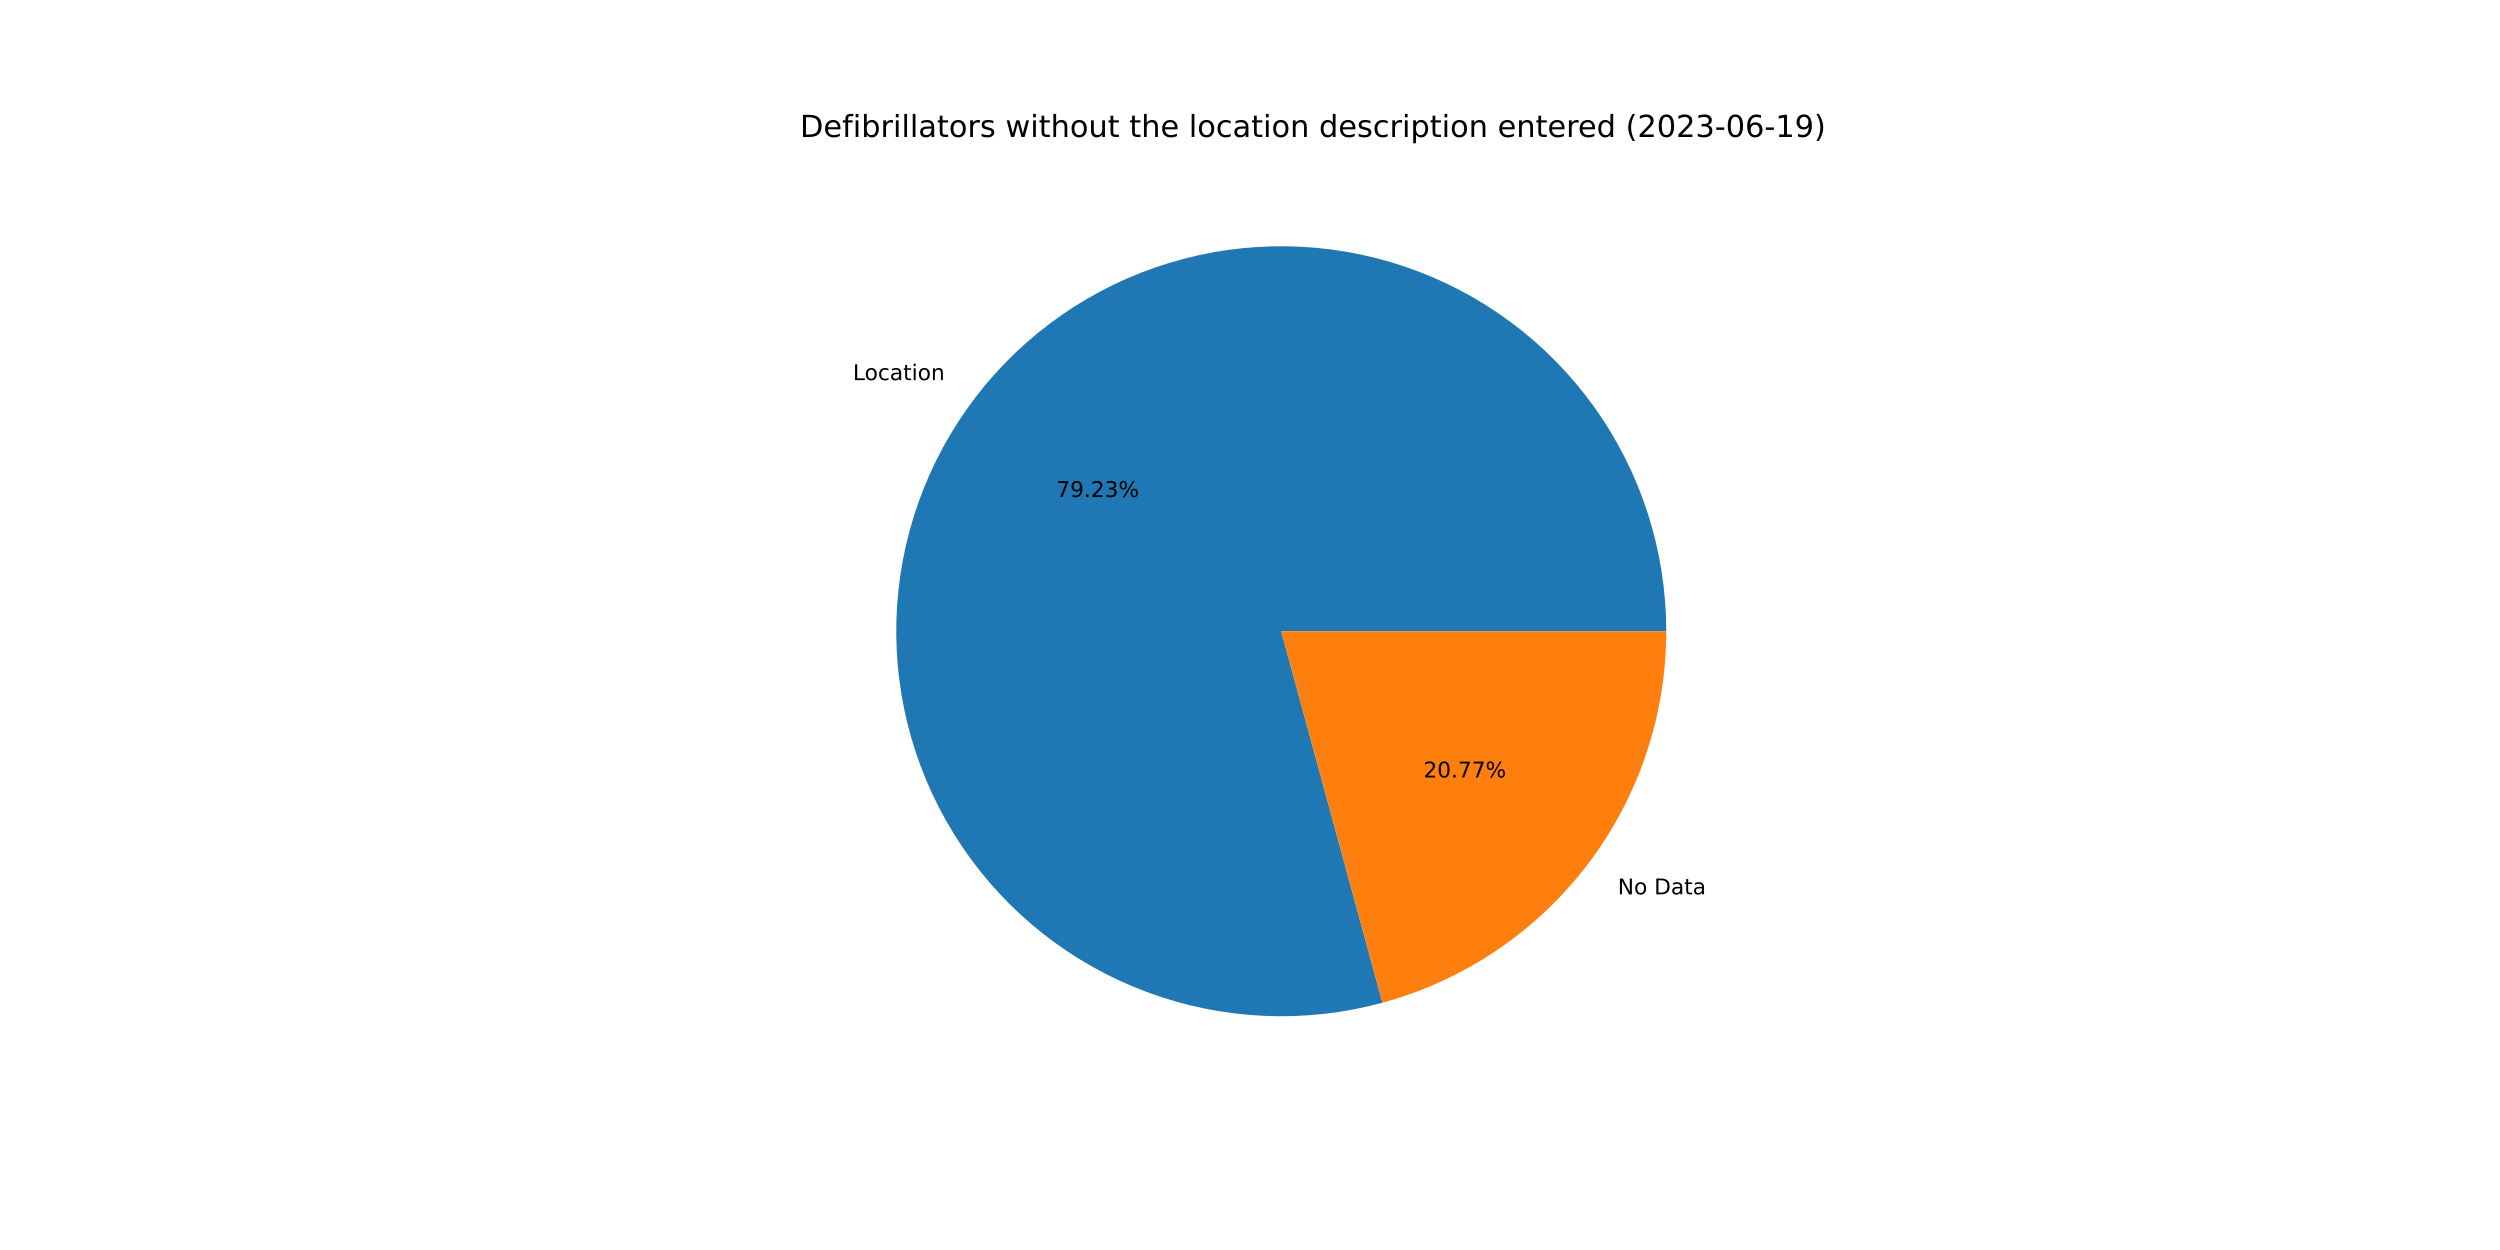
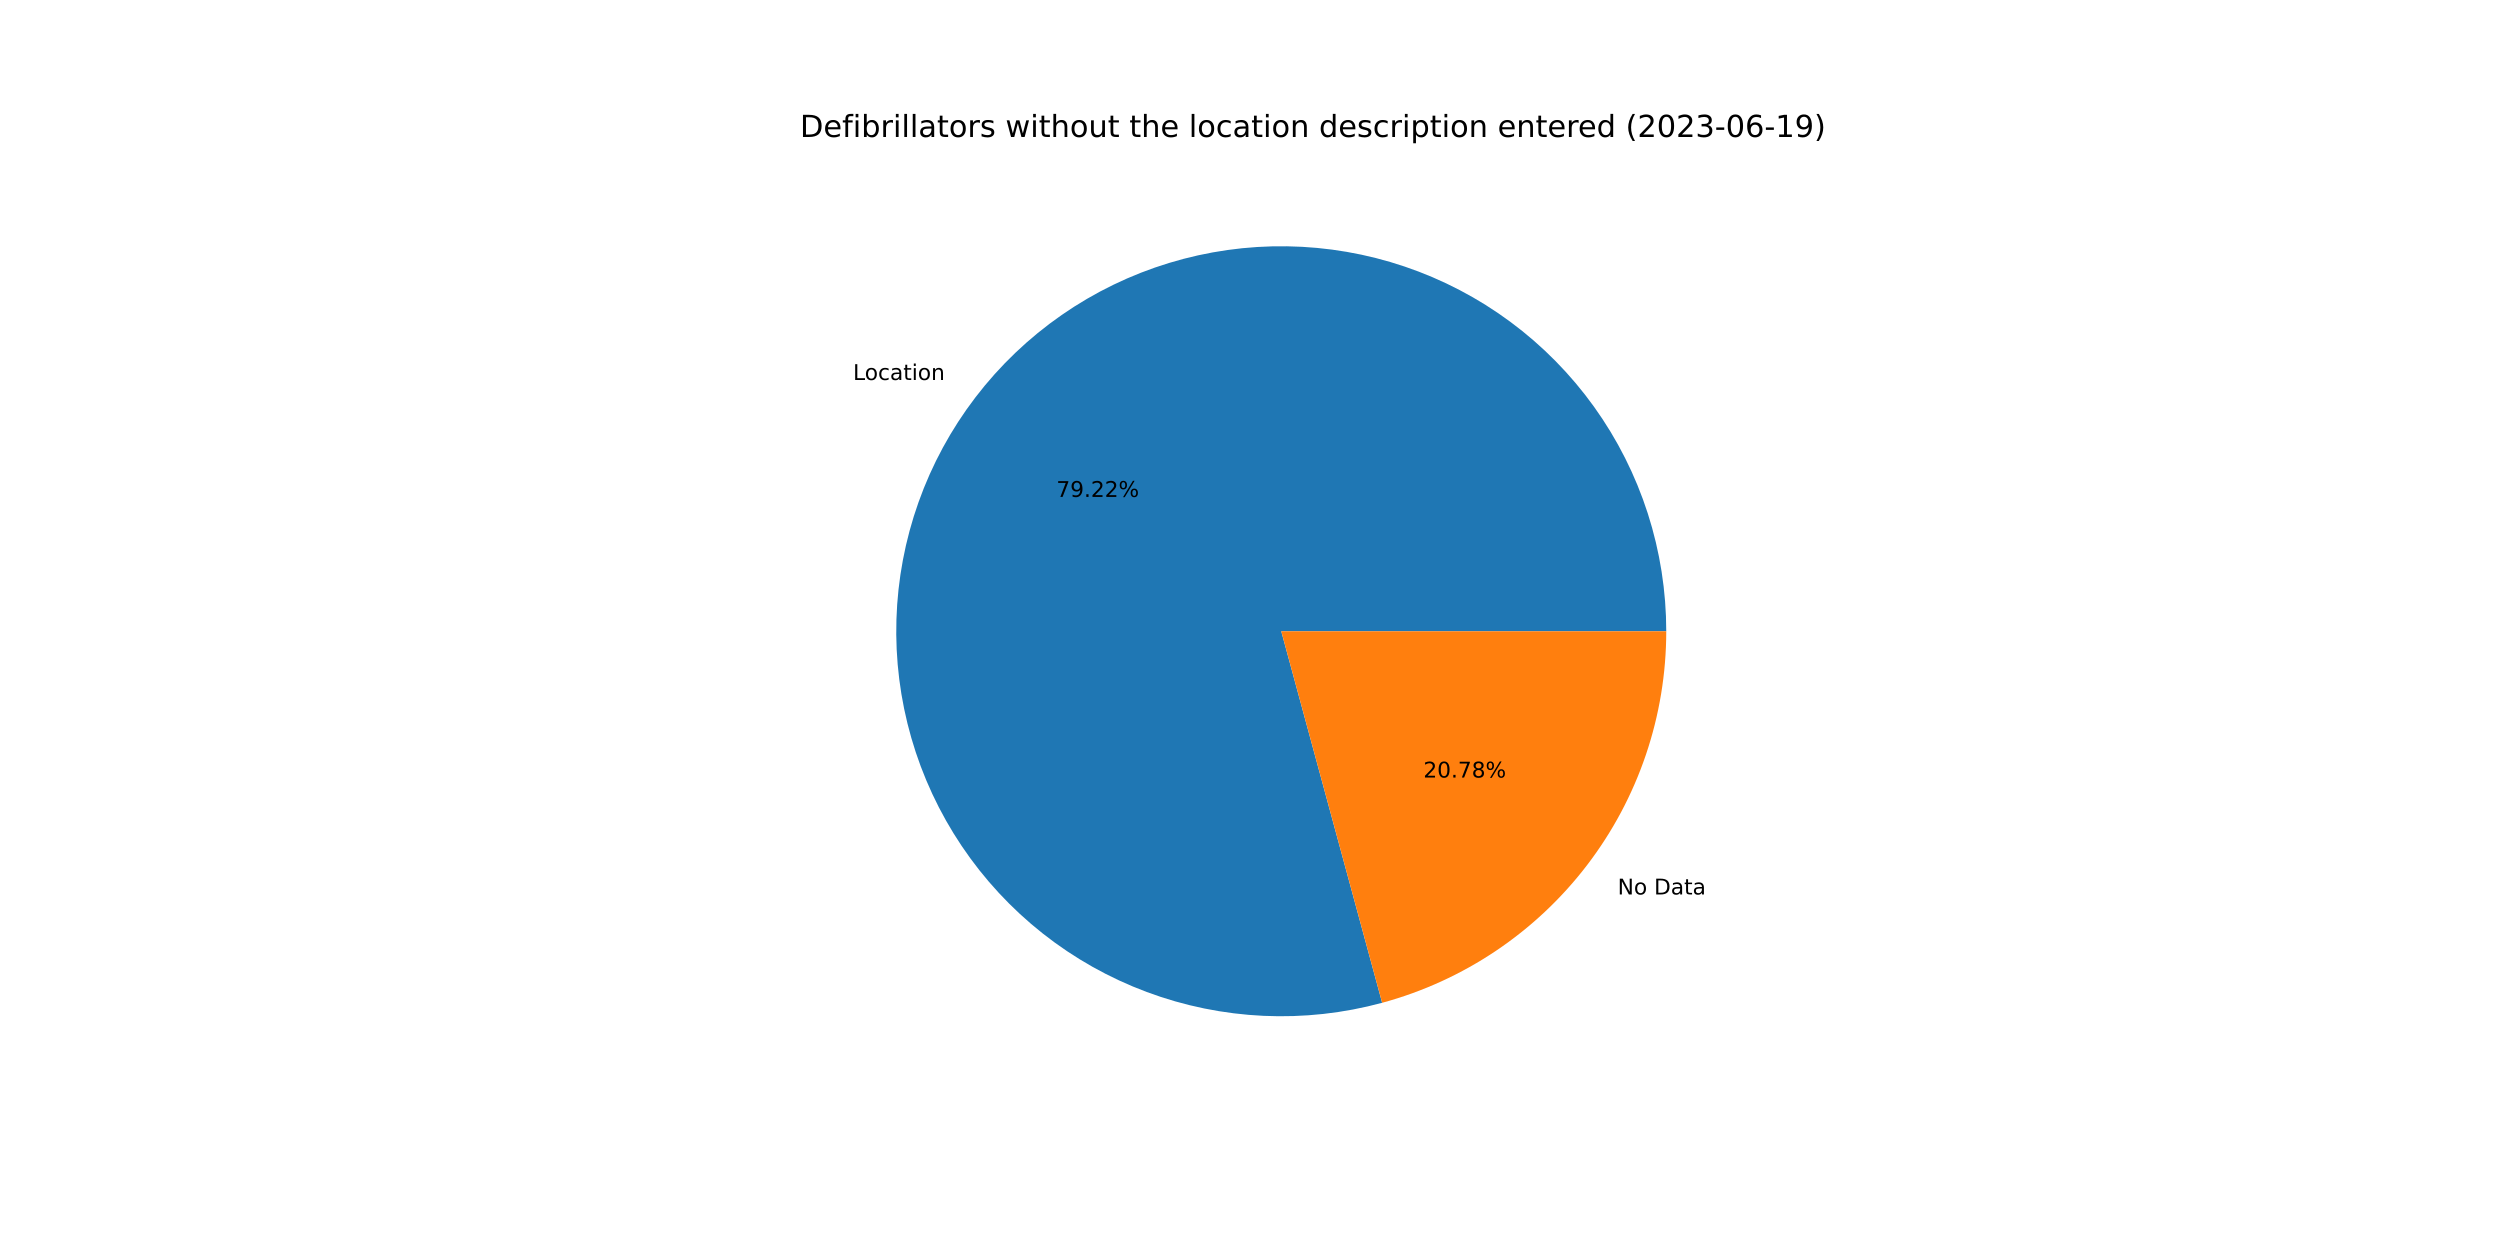
<svg xmlns="http://www.w3.org/2000/svg" xmlns:xlink="http://www.w3.org/1999/xlink" width="1152pt" height="576pt" viewBox="0 0 1152 576" version="1.1">
  <defs>
    <style type="text/css">*{stroke-linejoin: round; stroke-linecap: butt}</style>
  </defs>
  <g id="figure_1">
    <g id="patch_1">
      <path d="M 0 576  L 1152 576  L 1152 0  L 0 0  z " style="fill: #ffffff" />
    </g>
    <g id="axes_1">
      <g id="patch_2">
-         <path d="M 767.808 290.88  C 767.808 272.443 764.934 254.118 759.289 236.566  C 753.644 219.014 745.298 202.448 734.551 187.467  C 723.803 172.486 710.786 159.272 695.968 148.301  C 681.151 137.329 664.713 128.735 647.248 122.827  C 629.783 116.919 611.503 113.769 593.068 113.492  C 574.632 113.215 556.266 115.813 538.631 121.193  C 520.996 126.573 504.307 134.67 489.166 145.191  C 474.026 155.712 460.617 168.529 449.424 183.18  C 438.231 197.831 429.39 214.138 423.22 231.512  C 417.05 248.886 413.627 267.117 413.072 285.546  C 412.518 303.975 414.84 322.378 419.954 340.092  C 425.068 357.805 432.913 374.614 443.205 389.912  C 453.497 405.209 466.111 418.809 480.592 430.221  C 495.073 441.633 511.245 450.718 528.525 457.148  C 545.804 463.578 563.981 467.276 582.4 468.108  C 600.818 468.939 619.255 466.894 637.043 462.047  L 590.4 290.88  L 767.808 290.88  z " style="fill: #1f77b4" />
+         <path d="M 767.808 290.88  C 767.808 272.446 764.935 254.124 759.292 236.575  C 753.649 219.026 745.306 202.463 734.562 187.483  C 723.818 172.504 710.805 159.29 695.992 148.318  C 681.179 137.346 664.746 128.75 647.285 122.839  C 629.824 116.928 611.549 113.775 593.117 113.493  C 574.685 113.211 556.321 115.803 538.688 121.176  C 521.054 126.549 504.365 134.638 489.223 145.151  C 474.081 155.665 460.669 168.474 449.472 183.117  C 438.274 197.761 429.427 214.06 423.25 231.429  C 417.073 248.797 413.64 267.022 413.075 285.447  C 412.511 303.873 414.821 322.274 419.924 339.988  C 425.027 357.701 432.859 374.512 443.139 389.814  C 453.419 405.115 466.021 418.721 480.492 430.142  C 494.962 441.562 511.124 450.657 528.396 457.1  C 545.667 463.543 563.838 467.254 582.253 468.101  C 600.667 468.947 619.102 466.919 636.891 462.088  L 590.4 290.88  L 767.808 290.88  z " style="fill: #1f77b4" />
      </g>
      <g id="patch_3">
-         <path d="M 637.043 462.047  C 674.592 451.815 707.75 429.506 731.376 398.58  C 755.002 367.655 767.808 329.798 767.808 290.88  L 590.4 290.88  L 637.043 462.047  z " style="fill: #ff7f0e" />
+         <path d="M 636.891 462.088  C 674.475 451.882 707.672 429.579 731.328 398.643  C 754.984 367.706 767.808 329.825 767.808 290.88  L 590.4 290.88  L 636.891 462.088  z " style="fill: #ff7f0e" />
      </g>
      <g id="matplotlib.axis_1" />
      <g id="matplotlib.axis_2" />
      <g id="text_1">
-         <g transform="translate(393.0295 175.169)scale(0.1 -0.1)">
+         <g transform="translate(393.082 175.1003)scale(0.1 -0.1)">
          <defs>
            <path id="DejaVuSans-4c" d="M 628 4666  L 1259 4666  L 1259 531  L 3531 531  L 3531 0  L 628 0  L 628 4666  z " transform="scale(0.015625)" />
            <path id="DejaVuSans-6f" d="M 1959 3097  Q 1497 3097 1228 2736  Q 959 2375 959 1747  Q 959 1119 1226 758  Q 1494 397 1959 397  Q 2419 397 2687 759  Q 2956 1122 2956 1747  Q 2956 2369 2687 2733  Q 2419 3097 1959 3097  z M 1959 3584  Q 2709 3584 3137 3096  Q 3566 2609 3566 1747  Q 3566 888 3137 398  Q 2709 -91 1959 -91  Q 1206 -91 779 398  Q 353 888 353 1747  Q 353 2609 779 3096  Q 1206 3584 1959 3584  z " transform="scale(0.015625)" />
            <path id="DejaVuSans-63" d="M 3122 3366  L 3122 2828  Q 2878 2963 2633 3030  Q 2388 3097 2138 3097  Q 1578 3097 1268 2742  Q 959 2388 959 1747  Q 959 1106 1268 751  Q 1578 397 2138 397  Q 2388 397 2633 464  Q 2878 531 3122 666  L 3122 134  Q 2881 22 2623 -34  Q 2366 -91 2075 -91  Q 1284 -91 818 406  Q 353 903 353 1747  Q 353 2603 823 3093  Q 1294 3584 2113 3584  Q 2378 3584 2631 3529  Q 2884 3475 3122 3366  z " transform="scale(0.015625)" />
            <path id="DejaVuSans-61" d="M 2194 1759  Q 1497 1759 1228 1600  Q 959 1441 959 1056  Q 959 750 1161 570  Q 1363 391 1709 391  Q 2188 391 2477 730  Q 2766 1069 2766 1631  L 2766 1759  L 2194 1759  z M 3341 1997  L 3341 0  L 2766 0  L 2766 531  Q 2569 213 2275 61  Q 1981 -91 1556 -91  Q 1019 -91 701 211  Q 384 513 384 1019  Q 384 1609 779 1909  Q 1175 2209 1959 2209  L 2766 2209  L 2766 2266  Q 2766 2663 2505 2880  Q 2244 3097 1772 3097  Q 1472 3097 1187 3025  Q 903 2953 641 2809  L 641 3341  Q 956 3463 1253 3523  Q 1550 3584 1831 3584  Q 2591 3584 2966 3190  Q 3341 2797 3341 1997  z " transform="scale(0.015625)" />
            <path id="DejaVuSans-74" d="M 1172 4494  L 1172 3500  L 2356 3500  L 2356 3053  L 1172 3053  L 1172 1153  Q 1172 725 1289 603  Q 1406 481 1766 481  L 2356 481  L 2356 0  L 1766 0  Q 1100 0 847 248  Q 594 497 594 1153  L 594 3053  L 172 3053  L 172 3500  L 594 3500  L 594 4494  L 1172 4494  z " transform="scale(0.015625)" />
            <path id="DejaVuSans-69" d="M 603 3500  L 1178 3500  L 1178 0  L 603 0  L 603 3500  z M 603 4863  L 1178 4863  L 1178 4134  L 603 4134  L 603 4863  z " transform="scale(0.015625)" />
            <path id="DejaVuSans-6e" d="M 3513 2113  L 3513 0  L 2938 0  L 2938 2094  Q 2938 2591 2744 2837  Q 2550 3084 2163 3084  Q 1697 3084 1428 2787  Q 1159 2491 1159 1978  L 1159 0  L 581 0  L 581 3500  L 1159 3500  L 1159 2956  Q 1366 3272 1645 3428  Q 1925 3584 2291 3584  Q 2894 3584 3203 3211  Q 3513 2838 3513 2113  z " transform="scale(0.015625)" />
          </defs>
          <use xlink:href="#DejaVuSans-4c" />
          <use xlink:href="#DejaVuSans-6f" x="53.963" />
          <use xlink:href="#DejaVuSans-63" x="115.145" />
          <use xlink:href="#DejaVuSans-61" x="170.125" />
          <use xlink:href="#DejaVuSans-74" x="231.404" />
          <use xlink:href="#DejaVuSans-69" x="270.613" />
          <use xlink:href="#DejaVuSans-6f" x="298.396" />
          <use xlink:href="#DejaVuSans-6e" x="359.578" />
        </g>
      </g>
      <g id="text_2">
-         <g transform="translate(486.7495 229.0192)scale(0.1 -0.1)">
+         <g transform="translate(486.7782 228.9817)scale(0.1 -0.1)">
          <defs>
            <path id="DejaVuSans-37" d="M 525 4666  L 3525 4666  L 3525 4397  L 1831 0  L 1172 0  L 2766 4134  L 525 4134  L 525 4666  z " transform="scale(0.015625)" />
            <path id="DejaVuSans-39" d="M 703 97  L 703 672  Q 941 559 1184 500  Q 1428 441 1663 441  Q 2288 441 2617 861  Q 2947 1281 2994 2138  Q 2813 1869 2534 1725  Q 2256 1581 1919 1581  Q 1219 1581 811 2004  Q 403 2428 403 3163  Q 403 3881 828 4315  Q 1253 4750 1959 4750  Q 2769 4750 3195 4129  Q 3622 3509 3622 2328  Q 3622 1225 3098 567  Q 2575 -91 1691 -91  Q 1453 -91 1209 -44  Q 966 3 703 97  z M 1959 2075  Q 2384 2075 2632 2365  Q 2881 2656 2881 3163  Q 2881 3666 2632 3958  Q 2384 4250 1959 4250  Q 1534 4250 1286 3958  Q 1038 3666 1038 3163  Q 1038 2656 1286 2365  Q 1534 2075 1959 2075  z " transform="scale(0.015625)" />
            <path id="DejaVuSans-2e" d="M 684 794  L 1344 794  L 1344 0  L 684 0  L 684 794  z " transform="scale(0.015625)" />
            <path id="DejaVuSans-32" d="M 1228 531  L 3431 531  L 3431 0  L 469 0  L 469 531  Q 828 903 1448 1529  Q 2069 2156 2228 2338  Q 2531 2678 2651 2914  Q 2772 3150 2772 3378  Q 2772 3750 2511 3984  Q 2250 4219 1831 4219  Q 1534 4219 1204 4116  Q 875 4013 500 3803  L 500 4441  Q 881 4594 1212 4672  Q 1544 4750 1819 4750  Q 2544 4750 2975 4387  Q 3406 4025 3406 3419  Q 3406 3131 3298 2873  Q 3191 2616 2906 2266  Q 2828 2175 2409 1742  Q 1991 1309 1228 531  z " transform="scale(0.015625)" />
-             <path id="DejaVuSans-33" d="M 2597 2516  Q 3050 2419 3304 2112  Q 3559 1806 3559 1356  Q 3559 666 3084 287  Q 2609 -91 1734 -91  Q 1441 -91 1130 -33  Q 819 25 488 141  L 488 750  Q 750 597 1062 519  Q 1375 441 1716 441  Q 2309 441 2620 675  Q 2931 909 2931 1356  Q 2931 1769 2642 2001  Q 2353 2234 1838 2234  L 1294 2234  L 1294 2753  L 1863 2753  Q 2328 2753 2575 2939  Q 2822 3125 2822 3475  Q 2822 3834 2567 4026  Q 2313 4219 1838 4219  Q 1578 4219 1281 4162  Q 984 4106 628 3988  L 628 4550  Q 988 4650 1302 4700  Q 1616 4750 1894 4750  Q 2613 4750 3031 4423  Q 3450 4097 3450 3541  Q 3450 3153 3228 2886  Q 3006 2619 2597 2516  z " transform="scale(0.015625)" />
            <path id="DejaVuSans-25" d="M 4653 2053  Q 4381 2053 4226 1822  Q 4072 1591 4072 1178  Q 4072 772 4226 539  Q 4381 306 4653 306  Q 4919 306 5073 539  Q 5228 772 5228 1178  Q 5228 1588 5073 1820  Q 4919 2053 4653 2053  z M 4653 2450  Q 5147 2450 5437 2106  Q 5728 1763 5728 1178  Q 5728 594 5436 251  Q 5144 -91 4653 -91  Q 4153 -91 3862 251  Q 3572 594 3572 1178  Q 3572 1766 3864 2108  Q 4156 2450 4653 2450  z M 1428 4353  Q 1159 4353 1004 4120  Q 850 3888 850 3481  Q 850 3069 1003 2837  Q 1156 2606 1428 2606  Q 1700 2606 1854 2837  Q 2009 3069 2009 3481  Q 2009 3884 1853 4118  Q 1697 4353 1428 4353  z M 4250 4750  L 4750 4750  L 1831 -91  L 1331 -91  L 4250 4750  z M 1428 4750  Q 1922 4750 2215 4408  Q 2509 4066 2509 3481  Q 2509 2891 2217 2550  Q 1925 2209 1428 2209  Q 931 2209 642 2551  Q 353 2894 353 3481  Q 353 4063 643 4406  Q 934 4750 1428 4750  z " transform="scale(0.015625)" />
          </defs>
          <use xlink:href="#DejaVuSans-37" />
          <use xlink:href="#DejaVuSans-39" x="63.623" />
          <use xlink:href="#DejaVuSans-2e" x="127.246" />
          <use xlink:href="#DejaVuSans-32" x="159.033" />
-           <use xlink:href="#DejaVuSans-33" x="222.656" />
+           <use xlink:href="#DejaVuSans-32" x="222.656" />
          <use xlink:href="#DejaVuSans-25" x="286.279" />
        </g>
      </g>
      <g id="text_3">
-         <g transform="translate(745.4736 412.1097)scale(0.1 -0.1)">
+         <g transform="translate(745.4211 412.1784)scale(0.1 -0.1)">
          <defs>
            <path id="DejaVuSans-4e" d="M 628 4666  L 1478 4666  L 3547 763  L 3547 4666  L 4159 4666  L 4159 0  L 3309 0  L 1241 3903  L 1241 0  L 628 0  L 628 4666  z " transform="scale(0.015625)" />
            <path id="DejaVuSans-20" transform="scale(0.015625)" />
            <path id="DejaVuSans-44" d="M 1259 4147  L 1259 519  L 2022 519  Q 2988 519 3436 956  Q 3884 1394 3884 2338  Q 3884 3275 3436 3711  Q 2988 4147 2022 4147  L 1259 4147  z M 628 4666  L 1925 4666  Q 3281 4666 3915 4102  Q 4550 3538 4550 2338  Q 4550 1131 3912 565  Q 3275 0 1925 0  L 628 0  L 628 4666  z " transform="scale(0.015625)" />
          </defs>
          <use xlink:href="#DejaVuSans-4e" />
          <use xlink:href="#DejaVuSans-6f" x="74.805" />
          <use xlink:href="#DejaVuSans-20" x="135.986" />
          <use xlink:href="#DejaVuSans-44" x="167.773" />
          <use xlink:href="#DejaVuSans-61" x="244.775" />
          <use xlink:href="#DejaVuSans-74" x="306.055" />
          <use xlink:href="#DejaVuSans-61" x="345.264" />
        </g>
      </g>
      <g id="text_4">
-         <g transform="translate(655.9208 358.2596)scale(0.1 -0.1)">
+         <g transform="translate(655.8921 358.297)scale(0.1 -0.1)">
          <defs>
            <path id="DejaVuSans-30" d="M 2034 4250  Q 1547 4250 1301 3770  Q 1056 3291 1056 2328  Q 1056 1369 1301 889  Q 1547 409 2034 409  Q 2525 409 2770 889  Q 3016 1369 3016 2328  Q 3016 3291 2770 3770  Q 2525 4250 2034 4250  z M 2034 4750  Q 2819 4750 3233 4129  Q 3647 3509 3647 2328  Q 3647 1150 3233 529  Q 2819 -91 2034 -91  Q 1250 -91 836 529  Q 422 1150 422 2328  Q 422 3509 836 4129  Q 1250 4750 2034 4750  z " transform="scale(0.015625)" />
+             <path id="DejaVuSans-38" d="M 2034 2216  Q 1584 2216 1326 1975  Q 1069 1734 1069 1313  Q 1069 891 1326 650  Q 1584 409 2034 409  Q 2484 409 2743 651  Q 3003 894 3003 1313  Q 3003 1734 2745 1975  Q 2488 2216 2034 2216  z M 1403 2484  Q 997 2584 770 2862  Q 544 3141 544 3541  Q 544 4100 942 4425  Q 1341 4750 2034 4750  Q 2731 4750 3128 4425  Q 3525 4100 3525 3541  Q 3525 3141 3298 2862  Q 3072 2584 2669 2484  Q 3125 2378 3379 2068  Q 3634 1759 3634 1313  Q 3634 634 3220 271  Q 2806 -91 2034 -91  Q 1263 -91 848 271  Q 434 634 434 1313  Q 434 1759 690 2068  Q 947 2378 1403 2484  z M 1172 3481  Q 1172 3119 1398 2916  Q 1625 2713 2034 2713  Q 2441 2713 2670 2916  Q 2900 3119 2900 3481  Q 2900 3844 2670 4047  Q 2441 4250 2034 4250  Q 1625 4250 1398 4047  Q 1172 3844 1172 3481  z " transform="scale(0.015625)" />
          </defs>
          <use xlink:href="#DejaVuSans-32" />
          <use xlink:href="#DejaVuSans-30" x="63.623" />
          <use xlink:href="#DejaVuSans-2e" x="127.246" />
          <use xlink:href="#DejaVuSans-37" x="159.033" />
-           <use xlink:href="#DejaVuSans-37" x="222.656" />
+           <use xlink:href="#DejaVuSans-38" x="222.656" />
          <use xlink:href="#DejaVuSans-25" x="286.279" />
        </g>
      </g>
      <g id="text_5">
        <g transform="translate(368.64 63.12)scale(0.14 -0.14)">
          <defs>
            <path id="DejaVuSans-65" d="M 3597 1894  L 3597 1613  L 953 1613  Q 991 1019 1311 708  Q 1631 397 2203 397  Q 2534 397 2845 478  Q 3156 559 3463 722  L 3463 178  Q 3153 47 2828 -22  Q 2503 -91 2169 -91  Q 1331 -91 842 396  Q 353 884 353 1716  Q 353 2575 817 3079  Q 1281 3584 2069 3584  Q 2775 3584 3186 3129  Q 3597 2675 3597 1894  z M 3022 2063  Q 3016 2534 2758 2815  Q 2500 3097 2075 3097  Q 1594 3097 1305 2825  Q 1016 2553 972 2059  L 3022 2063  z " transform="scale(0.015625)" />
            <path id="DejaVuSans-66" d="M 2375 4863  L 2375 4384  L 1825 4384  Q 1516 4384 1395 4259  Q 1275 4134 1275 3809  L 1275 3500  L 2222 3500  L 2222 3053  L 1275 3053  L 1275 0  L 697 0  L 697 3053  L 147 3053  L 147 3500  L 697 3500  L 697 3744  Q 697 4328 969 4595  Q 1241 4863 1831 4863  L 2375 4863  z " transform="scale(0.015625)" />
            <path id="DejaVuSans-62" d="M 3116 1747  Q 3116 2381 2855 2742  Q 2594 3103 2138 3103  Q 1681 3103 1420 2742  Q 1159 2381 1159 1747  Q 1159 1113 1420 752  Q 1681 391 2138 391  Q 2594 391 2855 752  Q 3116 1113 3116 1747  z M 1159 2969  Q 1341 3281 1617 3432  Q 1894 3584 2278 3584  Q 2916 3584 3314 3078  Q 3713 2572 3713 1747  Q 3713 922 3314 415  Q 2916 -91 2278 -91  Q 1894 -91 1617 61  Q 1341 213 1159 525  L 1159 0  L 581 0  L 581 4863  L 1159 4863  L 1159 2969  z " transform="scale(0.015625)" />
            <path id="DejaVuSans-72" d="M 2631 2963  Q 2534 3019 2420 3045  Q 2306 3072 2169 3072  Q 1681 3072 1420 2755  Q 1159 2438 1159 1844  L 1159 0  L 581 0  L 581 3500  L 1159 3500  L 1159 2956  Q 1341 3275 1631 3429  Q 1922 3584 2338 3584  Q 2397 3584 2469 3576  Q 2541 3569 2628 3553  L 2631 2963  z " transform="scale(0.015625)" />
            <path id="DejaVuSans-6c" d="M 603 4863  L 1178 4863  L 1178 0  L 603 0  L 603 4863  z " transform="scale(0.015625)" />
            <path id="DejaVuSans-73" d="M 2834 3397  L 2834 2853  Q 2591 2978 2328 3040  Q 2066 3103 1784 3103  Q 1356 3103 1142 2972  Q 928 2841 928 2578  Q 928 2378 1081 2264  Q 1234 2150 1697 2047  L 1894 2003  Q 2506 1872 2764 1633  Q 3022 1394 3022 966  Q 3022 478 2636 193  Q 2250 -91 1575 -91  Q 1294 -91 989 -36  Q 684 19 347 128  L 347 722  Q 666 556 975 473  Q 1284 391 1588 391  Q 1994 391 2212 530  Q 2431 669 2431 922  Q 2431 1156 2273 1281  Q 2116 1406 1581 1522  L 1381 1569  Q 847 1681 609 1914  Q 372 2147 372 2553  Q 372 3047 722 3315  Q 1072 3584 1716 3584  Q 2034 3584 2315 3537  Q 2597 3491 2834 3397  z " transform="scale(0.015625)" />
            <path id="DejaVuSans-77" d="M 269 3500  L 844 3500  L 1563 769  L 2278 3500  L 2956 3500  L 3675 769  L 4391 3500  L 4966 3500  L 4050 0  L 3372 0  L 2619 2869  L 1863 0  L 1184 0  L 269 3500  z " transform="scale(0.015625)" />
            <path id="DejaVuSans-68" d="M 3513 2113  L 3513 0  L 2938 0  L 2938 2094  Q 2938 2591 2744 2837  Q 2550 3084 2163 3084  Q 1697 3084 1428 2787  Q 1159 2491 1159 1978  L 1159 0  L 581 0  L 581 4863  L 1159 4863  L 1159 2956  Q 1366 3272 1645 3428  Q 1925 3584 2291 3584  Q 2894 3584 3203 3211  Q 3513 2838 3513 2113  z " transform="scale(0.015625)" />
            <path id="DejaVuSans-75" d="M 544 1381  L 544 3500  L 1119 3500  L 1119 1403  Q 1119 906 1312 657  Q 1506 409 1894 409  Q 2359 409 2629 706  Q 2900 1003 2900 1516  L 2900 3500  L 3475 3500  L 3475 0  L 2900 0  L 2900 538  Q 2691 219 2414 64  Q 2138 -91 1772 -91  Q 1169 -91 856 284  Q 544 659 544 1381  z M 1991 3584  L 1991 3584  z " transform="scale(0.015625)" />
            <path id="DejaVuSans-64" d="M 2906 2969  L 2906 4863  L 3481 4863  L 3481 0  L 2906 0  L 2906 525  Q 2725 213 2448 61  Q 2172 -91 1784 -91  Q 1150 -91 751 415  Q 353 922 353 1747  Q 353 2572 751 3078  Q 1150 3584 1784 3584  Q 2172 3584 2448 3432  Q 2725 3281 2906 2969  z M 947 1747  Q 947 1113 1208 752  Q 1469 391 1925 391  Q 2381 391 2643 752  Q 2906 1113 2906 1747  Q 2906 2381 2643 2742  Q 2381 3103 1925 3103  Q 1469 3103 1208 2742  Q 947 2381 947 1747  z " transform="scale(0.015625)" />
            <path id="DejaVuSans-70" d="M 1159 525  L 1159 -1331  L 581 -1331  L 581 3500  L 1159 3500  L 1159 2969  Q 1341 3281 1617 3432  Q 1894 3584 2278 3584  Q 2916 3584 3314 3078  Q 3713 2572 3713 1747  Q 3713 922 3314 415  Q 2916 -91 2278 -91  Q 1894 -91 1617 61  Q 1341 213 1159 525  z M 3116 1747  Q 3116 2381 2855 2742  Q 2594 3103 2138 3103  Q 1681 3103 1420 2742  Q 1159 2381 1159 1747  Q 1159 1113 1420 752  Q 1681 391 2138 391  Q 2594 391 2855 752  Q 3116 1113 3116 1747  z " transform="scale(0.015625)" />
            <path id="DejaVuSans-28" d="M 1984 4856  Q 1566 4138 1362 3434  Q 1159 2731 1159 2009  Q 1159 1288 1364 580  Q 1569 -128 1984 -844  L 1484 -844  Q 1016 -109 783 600  Q 550 1309 550 2009  Q 550 2706 781 3412  Q 1013 4119 1484 4856  L 1984 4856  z " transform="scale(0.015625)" />
+             <path id="DejaVuSans-33" d="M 2597 2516  Q 3050 2419 3304 2112  Q 3559 1806 3559 1356  Q 3559 666 3084 287  Q 2609 -91 1734 -91  Q 1441 -91 1130 -33  Q 819 25 488 141  L 488 750  Q 750 597 1062 519  Q 1375 441 1716 441  Q 2309 441 2620 675  Q 2931 909 2931 1356  Q 2931 1769 2642 2001  Q 2353 2234 1838 2234  L 1294 2234  L 1294 2753  L 1863 2753  Q 2328 2753 2575 2939  Q 2822 3125 2822 3475  Q 2822 3834 2567 4026  Q 2313 4219 1838 4219  Q 1578 4219 1281 4162  Q 984 4106 628 3988  L 628 4550  Q 988 4650 1302 4700  Q 1616 4750 1894 4750  Q 2613 4750 3031 4423  Q 3450 4097 3450 3541  Q 3450 3153 3228 2886  Q 3006 2619 2597 2516  z " transform="scale(0.015625)" />
            <path id="DejaVuSans-2d" d="M 313 2009  L 1997 2009  L 1997 1497  L 313 1497  L 313 2009  z " transform="scale(0.015625)" />
            <path id="DejaVuSans-36" d="M 2113 2584  Q 1688 2584 1439 2293  Q 1191 2003 1191 1497  Q 1191 994 1439 701  Q 1688 409 2113 409  Q 2538 409 2786 701  Q 3034 994 3034 1497  Q 3034 2003 2786 2293  Q 2538 2584 2113 2584  z M 3366 4563  L 3366 3988  Q 3128 4100 2886 4159  Q 2644 4219 2406 4219  Q 1781 4219 1451 3797  Q 1122 3375 1075 2522  Q 1259 2794 1537 2939  Q 1816 3084 2150 3084  Q 2853 3084 3261 2657  Q 3669 2231 3669 1497  Q 3669 778 3244 343  Q 2819 -91 2113 -91  Q 1303 -91 875 529  Q 447 1150 447 2328  Q 447 3434 972 4092  Q 1497 4750 2381 4750  Q 2619 4750 2861 4703  Q 3103 4656 3366 4563  z " transform="scale(0.015625)" />
            <path id="DejaVuSans-31" d="M 794 531  L 1825 531  L 1825 4091  L 703 3866  L 703 4441  L 1819 4666  L 2450 4666  L 2450 531  L 3481 531  L 3481 0  L 794 0  L 794 531  z " transform="scale(0.015625)" />
            <path id="DejaVuSans-29" d="M 513 4856  L 1013 4856  Q 1481 4119 1714 3412  Q 1947 2706 1947 2009  Q 1947 1309 1714 600  Q 1481 -109 1013 -844  L 513 -844  Q 928 -128 1133 580  Q 1338 1288 1338 2009  Q 1338 2731 1133 3434  Q 928 4138 513 4856  z " transform="scale(0.015625)" />
          </defs>
          <use xlink:href="#DejaVuSans-44" />
          <use xlink:href="#DejaVuSans-65" x="77.002" />
          <use xlink:href="#DejaVuSans-66" x="138.525" />
          <use xlink:href="#DejaVuSans-69" x="173.73" />
          <use xlink:href="#DejaVuSans-62" x="201.514" />
          <use xlink:href="#DejaVuSans-72" x="264.99" />
          <use xlink:href="#DejaVuSans-69" x="306.104" />
          <use xlink:href="#DejaVuSans-6c" x="333.887" />
          <use xlink:href="#DejaVuSans-6c" x="361.67" />
          <use xlink:href="#DejaVuSans-61" x="389.453" />
          <use xlink:href="#DejaVuSans-74" x="450.732" />
          <use xlink:href="#DejaVuSans-6f" x="489.941" />
          <use xlink:href="#DejaVuSans-72" x="551.123" />
          <use xlink:href="#DejaVuSans-73" x="592.236" />
          <use xlink:href="#DejaVuSans-20" x="644.336" />
          <use xlink:href="#DejaVuSans-77" x="676.123" />
          <use xlink:href="#DejaVuSans-69" x="757.91" />
          <use xlink:href="#DejaVuSans-74" x="785.693" />
          <use xlink:href="#DejaVuSans-68" x="824.902" />
          <use xlink:href="#DejaVuSans-6f" x="888.281" />
          <use xlink:href="#DejaVuSans-75" x="949.463" />
          <use xlink:href="#DejaVuSans-74" x="1012.842" />
          <use xlink:href="#DejaVuSans-20" x="1052.051" />
          <use xlink:href="#DejaVuSans-74" x="1083.838" />
          <use xlink:href="#DejaVuSans-68" x="1123.047" />
          <use xlink:href="#DejaVuSans-65" x="1186.426" />
          <use xlink:href="#DejaVuSans-20" x="1247.949" />
          <use xlink:href="#DejaVuSans-6c" x="1279.736" />
          <use xlink:href="#DejaVuSans-6f" x="1307.52" />
          <use xlink:href="#DejaVuSans-63" x="1368.701" />
          <use xlink:href="#DejaVuSans-61" x="1423.682" />
          <use xlink:href="#DejaVuSans-74" x="1484.961" />
          <use xlink:href="#DejaVuSans-69" x="1524.17" />
          <use xlink:href="#DejaVuSans-6f" x="1551.953" />
          <use xlink:href="#DejaVuSans-6e" x="1613.135" />
          <use xlink:href="#DejaVuSans-20" x="1676.514" />
          <use xlink:href="#DejaVuSans-64" x="1708.301" />
          <use xlink:href="#DejaVuSans-65" x="1771.777" />
          <use xlink:href="#DejaVuSans-73" x="1833.301" />
          <use xlink:href="#DejaVuSans-63" x="1885.4" />
          <use xlink:href="#DejaVuSans-72" x="1940.381" />
          <use xlink:href="#DejaVuSans-69" x="1981.494" />
          <use xlink:href="#DejaVuSans-70" x="2009.277" />
          <use xlink:href="#DejaVuSans-74" x="2072.754" />
          <use xlink:href="#DejaVuSans-69" x="2111.963" />
          <use xlink:href="#DejaVuSans-6f" x="2139.746" />
          <use xlink:href="#DejaVuSans-6e" x="2200.928" />
          <use xlink:href="#DejaVuSans-20" x="2264.307" />
          <use xlink:href="#DejaVuSans-65" x="2296.094" />
          <use xlink:href="#DejaVuSans-6e" x="2357.617" />
          <use xlink:href="#DejaVuSans-74" x="2420.996" />
          <use xlink:href="#DejaVuSans-65" x="2460.205" />
          <use xlink:href="#DejaVuSans-72" x="2521.729" />
          <use xlink:href="#DejaVuSans-65" x="2560.592" />
          <use xlink:href="#DejaVuSans-64" x="2622.115" />
          <use xlink:href="#DejaVuSans-20" x="2685.592" />
          <use xlink:href="#DejaVuSans-28" x="2717.379" />
          <use xlink:href="#DejaVuSans-32" x="2756.393" />
          <use xlink:href="#DejaVuSans-30" x="2820.016" />
          <use xlink:href="#DejaVuSans-32" x="2883.639" />
          <use xlink:href="#DejaVuSans-33" x="2947.262" />
          <use xlink:href="#DejaVuSans-2d" x="3010.885" />
          <use xlink:href="#DejaVuSans-30" x="3046.969" />
          <use xlink:href="#DejaVuSans-36" x="3110.592" />
          <use xlink:href="#DejaVuSans-2d" x="3174.215" />
          <use xlink:href="#DejaVuSans-31" x="3210.299" />
          <use xlink:href="#DejaVuSans-39" x="3273.922" />
          <use xlink:href="#DejaVuSans-29" x="3337.545" />
        </g>
      </g>
    </g>
  </g>
</svg>
